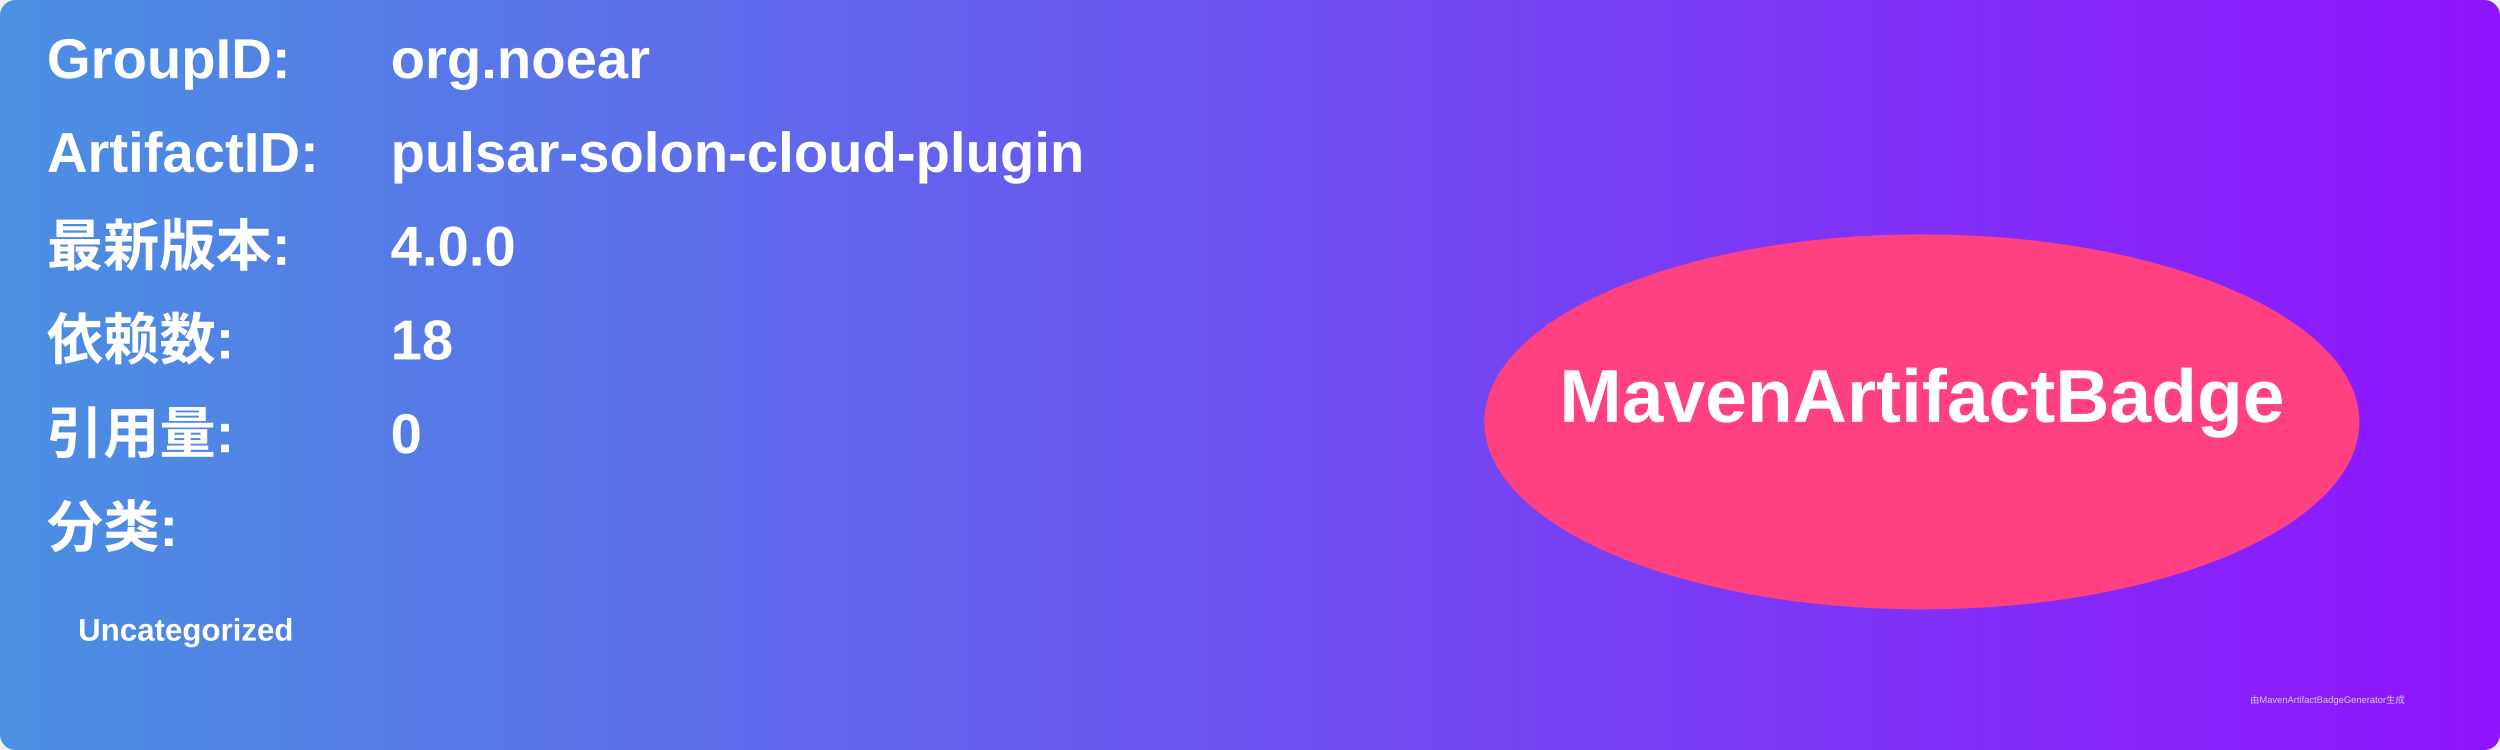
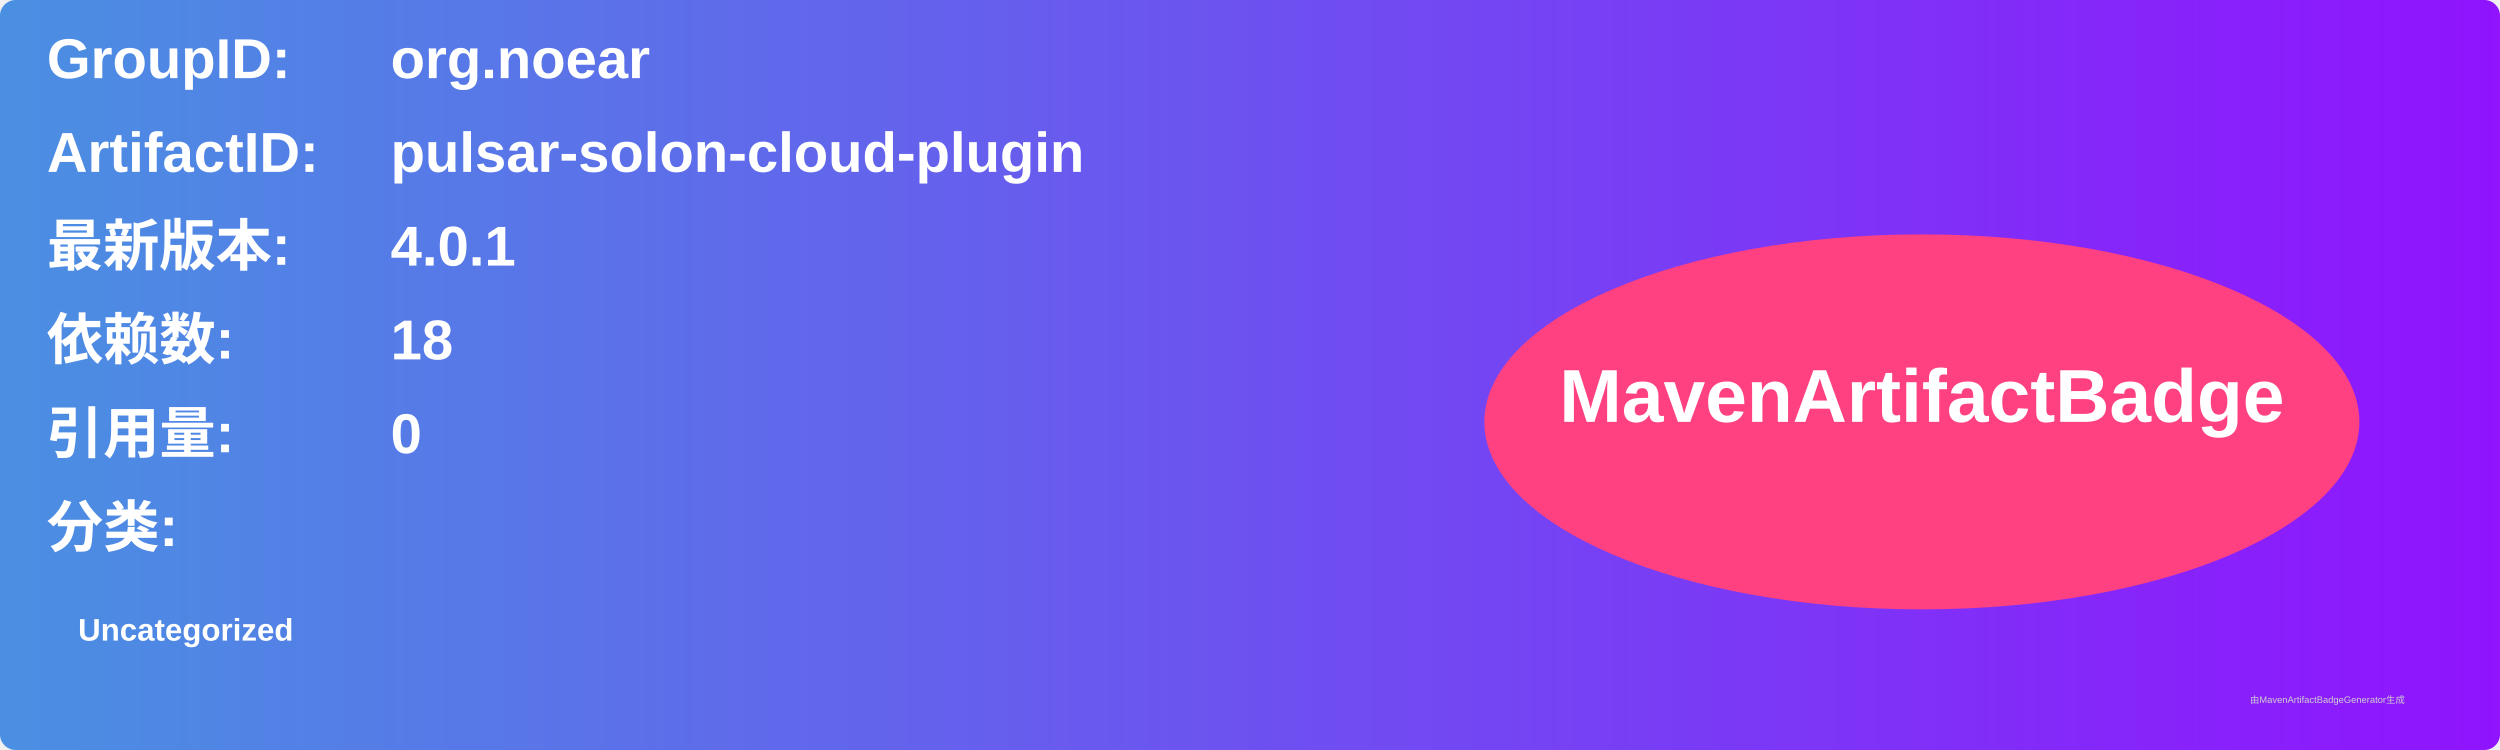
<svg xmlns="http://www.w3.org/2000/svg" width="800" height="240" viewBox="0 0 800 240">
  <linearGradient id="grad" x1="0%" y1="0%" x2="100%" y2="0%">
    <stop offset="0%" stop-color="#4a90e2" />
    <stop offset="100%" stop-color="#9013fe" />
  </linearGradient>
  <rect width="100%" height="100%" rx="5" ry="5" fill="url(#grad)" />
  <g transform="translate(15, 15)">
    <text x="0" y="10" font-family="Arial" font-size="18" fill="white" font-weight="bold" width="260">GroupID:</text>
    <text x="110" y="10" font-family="Arial" font-size="18" fill="white" font-weight="bold" width="460">org.noear</text>
    <text x="0" y="40" font-family="Arial" font-size="18" fill="white" font-weight="bold" width="260">ArtifactID:</text>
    <text x="110" y="40" font-family="Arial" font-size="18" fill="white" font-weight="bold" width="460">pulsar-solon-cloud-plugin</text>
    <text x="0" y="70" font-family="Arial" font-size="18" fill="white" font-weight="bold">最新版本:</text>
    <text x="110" y="70" font-family="Arial" font-size="18" fill="white" font-weight="bold">
-       <tspan font-weight="bold">4.0.0</tspan>
+       <tspan font-weight="bold">4.0.1</tspan>
    </text>
    <text x="0" y="100" font-family="Arial" font-size="18" fill="white" font-weight="bold">依赖数: </text>
    <text x="110" y="100" font-family="Arial" font-size="18" fill="white">
      <tspan font-weight="bold">18</tspan>
    </text>
    <text x="0" y="130" font-family="Arial" font-size="18" fill="white" font-weight="bold">引用量: </text>
    <text x="110" y="130" font-family="Arial" font-size="18" fill="white">
      <tspan font-weight="bold">0</tspan>
    </text>
    <text x="0" y="160" font-family="Arial" font-size="18" fill="white" font-weight="bold">分类:</text>
    <text x="10" y="190" font-family="Arial" font-size="10" fill="white">
      <tspan font-weight="bold">Uncategorized</tspan>
    </text>
    <ellipse cx="600" cy="120" rx="140" ry="60" fill="#ff4081" />
    <text x="600" y="120" text-anchor="middle" font-family="Arial" font-size="24" fill="white" font-weight="bold">MavenArtifactBadge</text>
  </g>
  <text x="720" y="225" font-family="Arial" font-size="3" fill="#d0d0d0">由MavenArtifactBadgeGenerator生成</text>
</svg>
